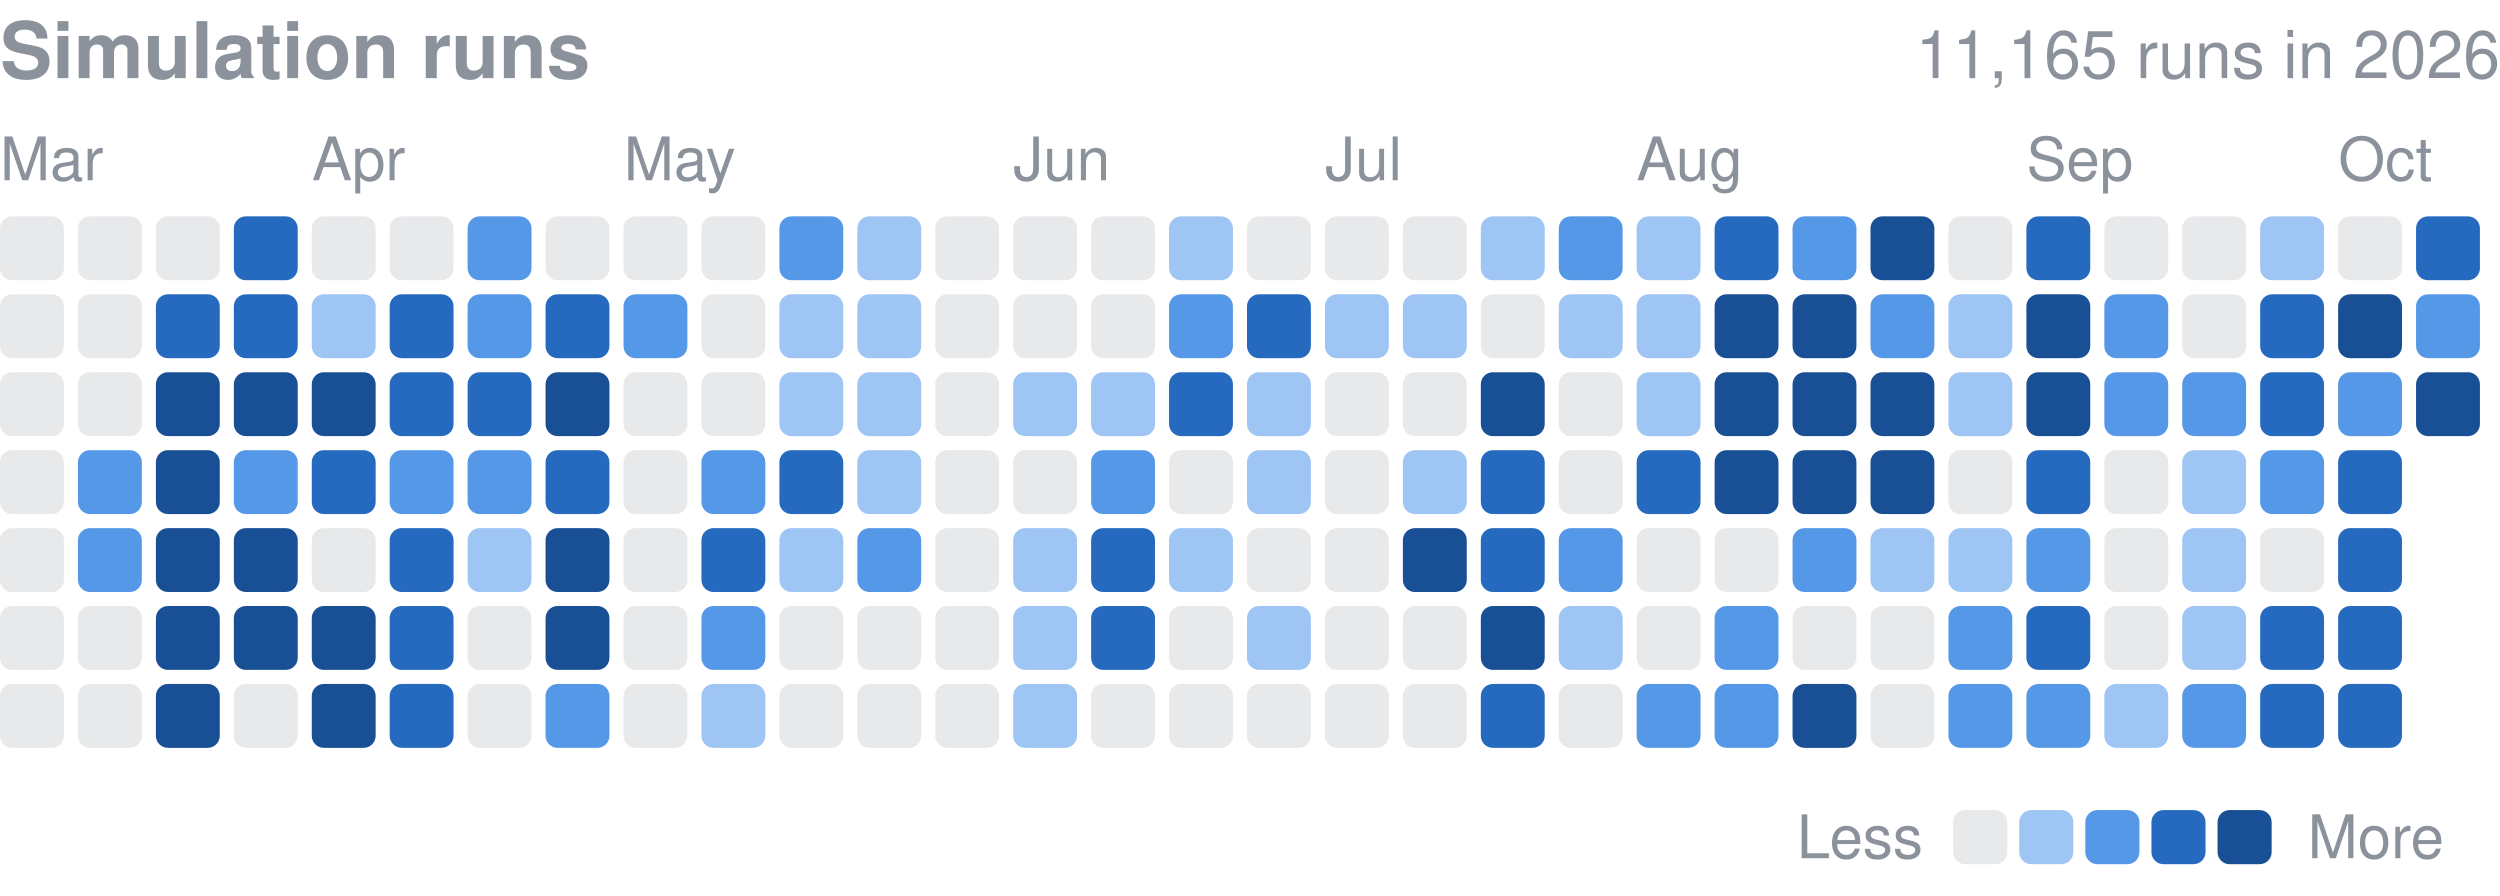
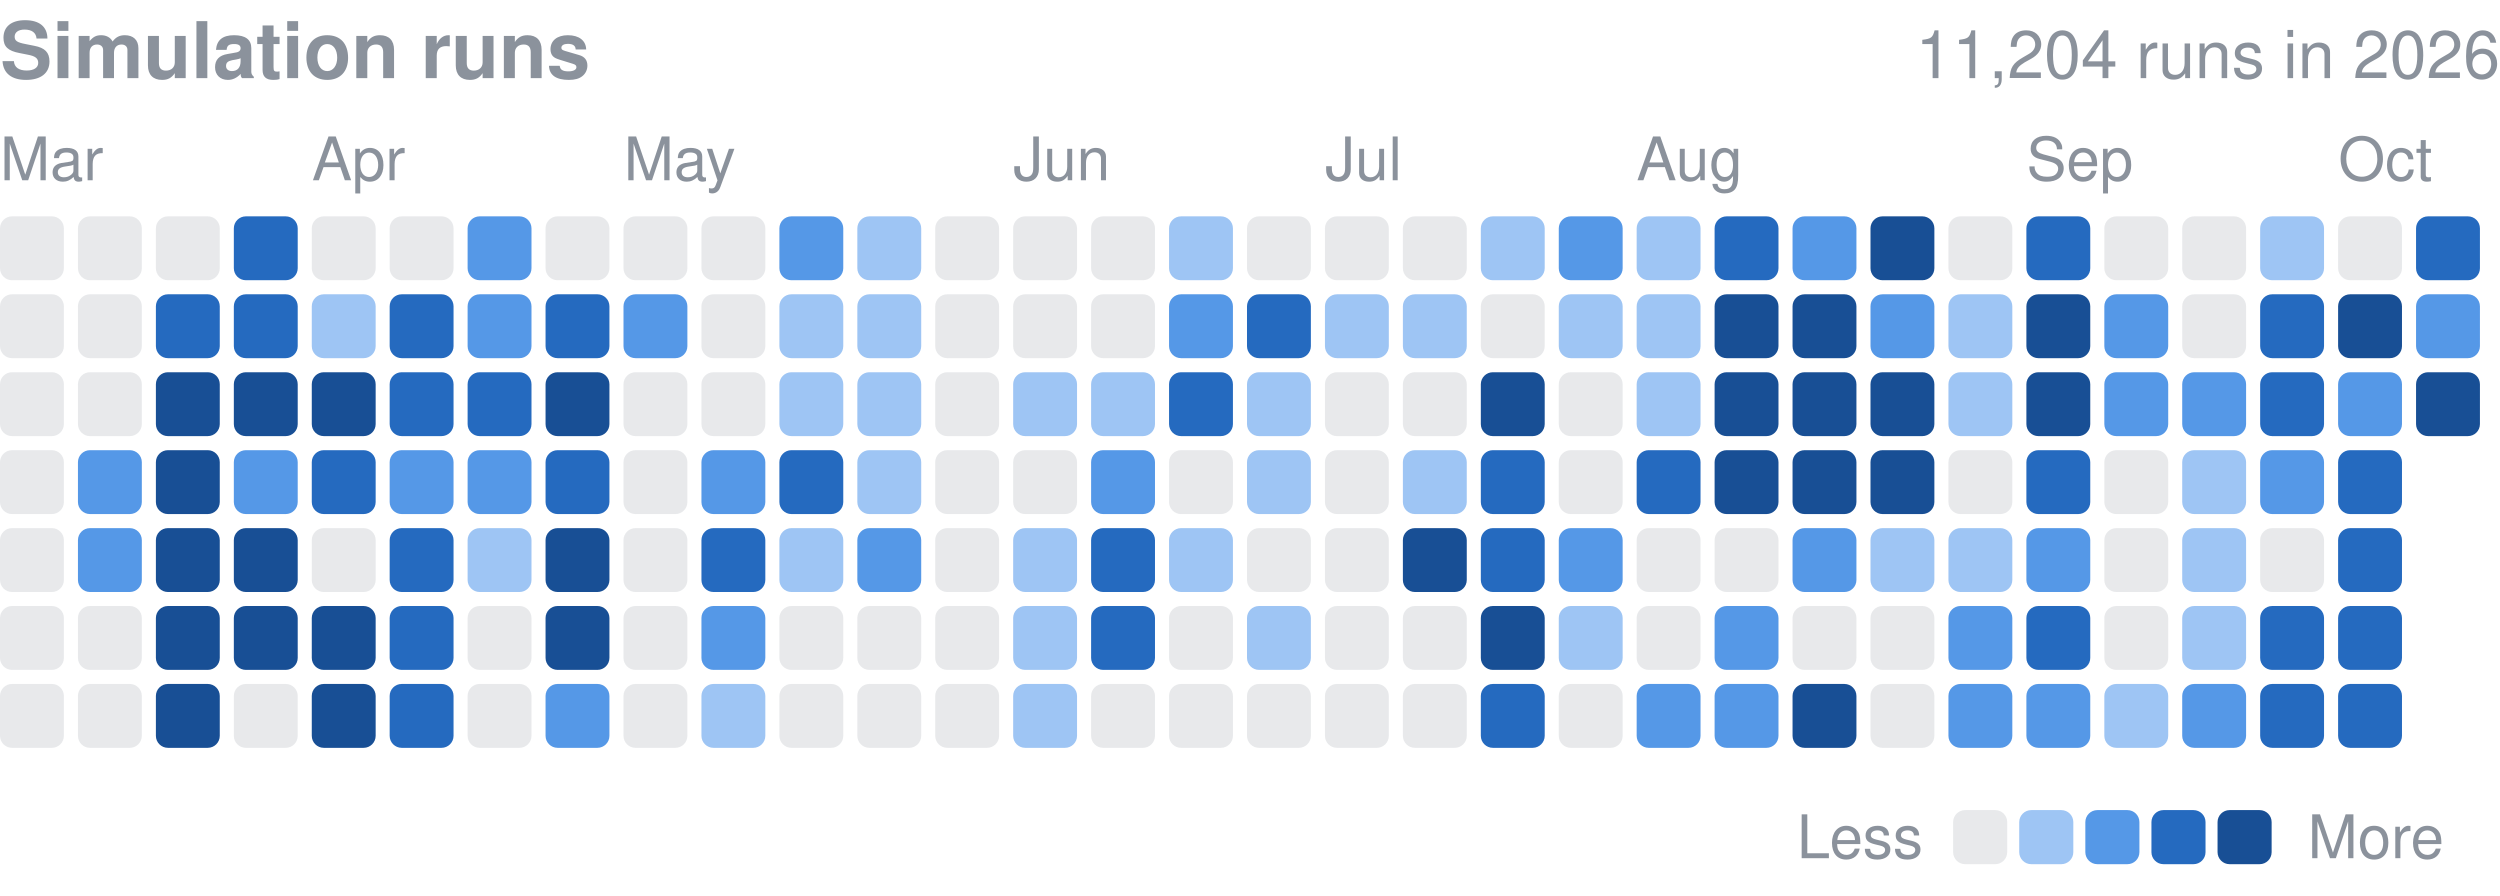
<svg xmlns="http://www.w3.org/2000/svg" width="416" height="149" viewBox="0 0 416 149" role="img" aria-label="Finished simulation runs per day in 2026">
  <style>text{font-family:-apple-system,BlinkMacSystemFont,"Segoe UI",Helvetica,Arial,sans-serif}</style>
  <text x="0" y="13" font-size="13" font-weight="600" fill="#8b929c">Simulation runs</text>
-   <text x="416" y="13" font-size="11" fill="#8b929c" text-anchor="end">11,165 runs in 2026</text>
+   <text x="416" y="13" font-size="11" fill="#8b929c" text-anchor="end">11,204 runs in 2026</text>
  <text x="0.0" y="30" font-size="10" fill="#8b929c">Mar</text>
  <text x="51.9" y="30" font-size="10" fill="#8b929c">Apr</text>
  <text x="103.8" y="30" font-size="10" fill="#8b929c">May</text>
  <text x="168.6" y="30" font-size="10" fill="#8b929c">Jun</text>
  <text x="220.5" y="30" font-size="10" fill="#8b929c">Jul</text>
  <text x="272.3" y="30" font-size="10" fill="#8b929c">Aug</text>
  <text x="337.2" y="30" font-size="10" fill="#8b929c">Sep</text>
  <text x="389.1" y="30" font-size="10" fill="#8b929c">Oct</text>
  <rect x="0.00" y="36.00" width="10.63" height="10.63" rx="2.0" fill="#8b929c" opacity="0.2" />
  <rect x="0.00" y="48.97" width="10.63" height="10.63" rx="2.0" fill="#8b929c" opacity="0.2" />
  <rect x="0.00" y="61.94" width="10.63" height="10.63" rx="2.0" fill="#8b929c" opacity="0.2" />
  <rect x="0.00" y="74.91" width="10.63" height="10.63" rx="2.0" fill="#8b929c" opacity="0.2" />
  <rect x="0.00" y="87.88" width="10.63" height="10.63" rx="2.0" fill="#8b929c" opacity="0.2" />
  <rect x="0.00" y="100.84" width="10.63" height="10.63" rx="2.0" fill="#8b929c" opacity="0.2" />
  <rect x="0.00" y="113.81" width="10.63" height="10.63" rx="2.0" fill="#8b929c" opacity="0.2" />
  <rect x="12.97" y="36.00" width="10.63" height="10.63" rx="2.0" fill="#8b929c" opacity="0.2" />
  <rect x="12.97" y="48.97" width="10.63" height="10.63" rx="2.0" fill="#8b929c" opacity="0.2" />
  <rect x="12.97" y="61.94" width="10.63" height="10.63" rx="2.0" fill="#8b929c" opacity="0.2" />
  <rect x="12.97" y="74.91" width="10.63" height="10.63" rx="2.0" fill="#5598e7" />
  <rect x="12.97" y="87.88" width="10.63" height="10.63" rx="2.0" fill="#5598e7" />
  <rect x="12.97" y="100.84" width="10.63" height="10.63" rx="2.0" fill="#8b929c" opacity="0.2" />
  <rect x="12.97" y="113.81" width="10.63" height="10.63" rx="2.0" fill="#8b929c" opacity="0.2" />
  <rect x="25.94" y="36.00" width="10.63" height="10.63" rx="2.0" fill="#8b929c" opacity="0.2" />
  <rect x="25.94" y="48.97" width="10.63" height="10.63" rx="2.0" fill="#256abf" />
  <rect x="25.94" y="61.94" width="10.63" height="10.63" rx="2.0" fill="#184f95" />
  <rect x="25.94" y="74.91" width="10.63" height="10.63" rx="2.0" fill="#184f95" />
  <rect x="25.94" y="87.88" width="10.63" height="10.63" rx="2.0" fill="#184f95" />
  <rect x="25.94" y="100.84" width="10.63" height="10.63" rx="2.0" fill="#184f95" />
  <rect x="25.94" y="113.81" width="10.63" height="10.63" rx="2.0" fill="#184f95" />
  <rect x="38.91" y="36.00" width="10.63" height="10.63" rx="2.0" fill="#256abf" />
  <rect x="38.91" y="48.97" width="10.63" height="10.63" rx="2.0" fill="#256abf" />
  <rect x="38.91" y="61.94" width="10.63" height="10.63" rx="2.0" fill="#184f95" />
  <rect x="38.91" y="74.91" width="10.63" height="10.63" rx="2.0" fill="#5598e7" />
  <rect x="38.91" y="87.88" width="10.63" height="10.63" rx="2.0" fill="#184f95" />
  <rect x="38.91" y="100.84" width="10.63" height="10.63" rx="2.0" fill="#184f95" />
  <rect x="38.91" y="113.81" width="10.63" height="10.63" rx="2.0" fill="#8b929c" opacity="0.2" />
  <rect x="51.88" y="36.00" width="10.63" height="10.63" rx="2.0" fill="#8b929c" opacity="0.2" />
  <rect x="51.88" y="48.97" width="10.63" height="10.63" rx="2.0" fill="#9ec5f4" />
  <rect x="51.88" y="61.94" width="10.63" height="10.63" rx="2.0" fill="#184f95" />
  <rect x="51.88" y="74.91" width="10.63" height="10.63" rx="2.0" fill="#256abf" />
  <rect x="51.88" y="87.88" width="10.63" height="10.63" rx="2.0" fill="#8b929c" opacity="0.2" />
  <rect x="51.88" y="100.84" width="10.63" height="10.63" rx="2.0" fill="#184f95" />
  <rect x="51.88" y="113.81" width="10.63" height="10.63" rx="2.0" fill="#184f95" />
  <rect x="64.84" y="36.00" width="10.63" height="10.63" rx="2.0" fill="#8b929c" opacity="0.2" />
  <rect x="64.84" y="48.97" width="10.63" height="10.63" rx="2.0" fill="#256abf" />
  <rect x="64.84" y="61.94" width="10.63" height="10.63" rx="2.0" fill="#256abf" />
  <rect x="64.84" y="74.91" width="10.63" height="10.63" rx="2.0" fill="#5598e7" />
  <rect x="64.84" y="87.88" width="10.63" height="10.63" rx="2.0" fill="#256abf" />
  <rect x="64.84" y="100.84" width="10.63" height="10.63" rx="2.0" fill="#256abf" />
  <rect x="64.84" y="113.81" width="10.63" height="10.63" rx="2.0" fill="#256abf" />
  <rect x="77.81" y="36.00" width="10.63" height="10.63" rx="2.0" fill="#5598e7" />
  <rect x="77.81" y="48.97" width="10.63" height="10.63" rx="2.0" fill="#5598e7" />
  <rect x="77.81" y="61.94" width="10.63" height="10.63" rx="2.0" fill="#256abf" />
  <rect x="77.81" y="74.91" width="10.63" height="10.63" rx="2.0" fill="#5598e7" />
  <rect x="77.81" y="87.88" width="10.63" height="10.63" rx="2.0" fill="#9ec5f4" />
  <rect x="77.81" y="100.84" width="10.63" height="10.63" rx="2.0" fill="#8b929c" opacity="0.2" />
  <rect x="77.81" y="113.81" width="10.63" height="10.63" rx="2.0" fill="#8b929c" opacity="0.2" />
  <rect x="90.78" y="36.00" width="10.63" height="10.63" rx="2.0" fill="#8b929c" opacity="0.2" />
  <rect x="90.78" y="48.97" width="10.63" height="10.63" rx="2.0" fill="#256abf" />
  <rect x="90.78" y="61.94" width="10.63" height="10.63" rx="2.0" fill="#184f95" />
  <rect x="90.78" y="74.91" width="10.63" height="10.63" rx="2.0" fill="#256abf" />
  <rect x="90.78" y="87.88" width="10.63" height="10.63" rx="2.0" fill="#184f95" />
  <rect x="90.78" y="100.84" width="10.63" height="10.63" rx="2.0" fill="#184f95" />
  <rect x="90.78" y="113.81" width="10.63" height="10.63" rx="2.0" fill="#5598e7" />
  <rect x="103.75" y="36.00" width="10.63" height="10.63" rx="2.0" fill="#8b929c" opacity="0.2" />
  <rect x="103.75" y="48.97" width="10.63" height="10.63" rx="2.0" fill="#5598e7" />
  <rect x="103.75" y="61.94" width="10.63" height="10.63" rx="2.0" fill="#8b929c" opacity="0.2" />
  <rect x="103.75" y="74.91" width="10.63" height="10.63" rx="2.0" fill="#8b929c" opacity="0.2" />
  <rect x="103.75" y="87.88" width="10.63" height="10.63" rx="2.0" fill="#8b929c" opacity="0.2" />
  <rect x="103.75" y="100.84" width="10.63" height="10.63" rx="2.0" fill="#8b929c" opacity="0.2" />
  <rect x="103.75" y="113.81" width="10.63" height="10.63" rx="2.0" fill="#8b929c" opacity="0.2" />
  <rect x="116.72" y="36.00" width="10.63" height="10.63" rx="2.0" fill="#8b929c" opacity="0.2" />
  <rect x="116.72" y="48.97" width="10.63" height="10.63" rx="2.0" fill="#8b929c" opacity="0.2" />
  <rect x="116.72" y="61.94" width="10.63" height="10.63" rx="2.0" fill="#8b929c" opacity="0.2" />
  <rect x="116.72" y="74.91" width="10.63" height="10.63" rx="2.0" fill="#5598e7" />
  <rect x="116.72" y="87.88" width="10.63" height="10.63" rx="2.0" fill="#256abf" />
  <rect x="116.72" y="100.84" width="10.63" height="10.63" rx="2.0" fill="#5598e7" />
  <rect x="116.72" y="113.81" width="10.63" height="10.63" rx="2.0" fill="#9ec5f4" />
  <rect x="129.69" y="36.00" width="10.63" height="10.63" rx="2.0" fill="#5598e7" />
  <rect x="129.69" y="48.97" width="10.63" height="10.63" rx="2.0" fill="#9ec5f4" />
  <rect x="129.69" y="61.94" width="10.63" height="10.63" rx="2.0" fill="#9ec5f4" />
  <rect x="129.69" y="74.91" width="10.63" height="10.63" rx="2.0" fill="#256abf" />
  <rect x="129.69" y="87.88" width="10.63" height="10.63" rx="2.0" fill="#9ec5f4" />
  <rect x="129.69" y="100.84" width="10.63" height="10.63" rx="2.0" fill="#8b929c" opacity="0.2" />
  <rect x="129.69" y="113.81" width="10.63" height="10.63" rx="2.0" fill="#8b929c" opacity="0.2" />
  <rect x="142.66" y="36.00" width="10.63" height="10.63" rx="2.0" fill="#9ec5f4" />
  <rect x="142.66" y="48.97" width="10.63" height="10.63" rx="2.0" fill="#9ec5f4" />
  <rect x="142.66" y="61.94" width="10.63" height="10.63" rx="2.0" fill="#9ec5f4" />
  <rect x="142.66" y="74.91" width="10.63" height="10.63" rx="2.0" fill="#9ec5f4" />
  <rect x="142.66" y="87.88" width="10.63" height="10.63" rx="2.0" fill="#5598e7" />
  <rect x="142.66" y="100.84" width="10.63" height="10.63" rx="2.0" fill="#8b929c" opacity="0.2" />
  <rect x="142.66" y="113.81" width="10.63" height="10.63" rx="2.0" fill="#8b929c" opacity="0.2" />
  <rect x="155.62" y="36.00" width="10.63" height="10.63" rx="2.0" fill="#8b929c" opacity="0.2" />
  <rect x="155.62" y="48.97" width="10.63" height="10.63" rx="2.0" fill="#8b929c" opacity="0.2" />
  <rect x="155.62" y="61.94" width="10.63" height="10.63" rx="2.0" fill="#8b929c" opacity="0.2" />
  <rect x="155.62" y="74.91" width="10.63" height="10.63" rx="2.0" fill="#8b929c" opacity="0.2" />
  <rect x="155.62" y="87.88" width="10.63" height="10.63" rx="2.0" fill="#8b929c" opacity="0.2" />
  <rect x="155.62" y="100.84" width="10.63" height="10.63" rx="2.0" fill="#8b929c" opacity="0.2" />
  <rect x="155.62" y="113.81" width="10.63" height="10.63" rx="2.0" fill="#8b929c" opacity="0.2" />
  <rect x="168.59" y="36.00" width="10.63" height="10.63" rx="2.0" fill="#8b929c" opacity="0.2" />
  <rect x="168.59" y="48.97" width="10.63" height="10.63" rx="2.0" fill="#8b929c" opacity="0.2" />
  <rect x="168.59" y="61.94" width="10.63" height="10.63" rx="2.0" fill="#9ec5f4" />
  <rect x="168.59" y="74.91" width="10.63" height="10.63" rx="2.0" fill="#8b929c" opacity="0.2" />
  <rect x="168.59" y="87.88" width="10.63" height="10.63" rx="2.0" fill="#9ec5f4" />
  <rect x="168.59" y="100.84" width="10.63" height="10.63" rx="2.0" fill="#9ec5f4" />
  <rect x="168.59" y="113.81" width="10.63" height="10.63" rx="2.0" fill="#9ec5f4" />
  <rect x="181.56" y="36.00" width="10.63" height="10.63" rx="2.0" fill="#8b929c" opacity="0.2" />
  <rect x="181.56" y="48.97" width="10.63" height="10.63" rx="2.0" fill="#8b929c" opacity="0.2" />
  <rect x="181.56" y="61.94" width="10.63" height="10.63" rx="2.0" fill="#9ec5f4" />
  <rect x="181.56" y="74.91" width="10.63" height="10.63" rx="2.0" fill="#5598e7" />
  <rect x="181.56" y="87.88" width="10.63" height="10.63" rx="2.0" fill="#256abf" />
  <rect x="181.56" y="100.84" width="10.63" height="10.63" rx="2.0" fill="#256abf" />
  <rect x="181.56" y="113.81" width="10.63" height="10.63" rx="2.0" fill="#8b929c" opacity="0.2" />
  <rect x="194.53" y="36.00" width="10.63" height="10.63" rx="2.0" fill="#9ec5f4" />
  <rect x="194.53" y="48.97" width="10.63" height="10.63" rx="2.0" fill="#5598e7" />
  <rect x="194.53" y="61.94" width="10.63" height="10.63" rx="2.0" fill="#256abf" />
  <rect x="194.53" y="74.91" width="10.63" height="10.63" rx="2.0" fill="#8b929c" opacity="0.2" />
  <rect x="194.53" y="87.88" width="10.63" height="10.63" rx="2.0" fill="#9ec5f4" />
  <rect x="194.53" y="100.84" width="10.63" height="10.63" rx="2.0" fill="#8b929c" opacity="0.2" />
  <rect x="194.53" y="113.81" width="10.63" height="10.63" rx="2.0" fill="#8b929c" opacity="0.2" />
  <rect x="207.50" y="36.00" width="10.63" height="10.63" rx="2.0" fill="#8b929c" opacity="0.2" />
  <rect x="207.50" y="48.97" width="10.63" height="10.63" rx="2.0" fill="#256abf" />
  <rect x="207.50" y="61.94" width="10.63" height="10.63" rx="2.0" fill="#9ec5f4" />
  <rect x="207.50" y="74.91" width="10.63" height="10.63" rx="2.0" fill="#9ec5f4" />
  <rect x="207.50" y="87.88" width="10.63" height="10.63" rx="2.0" fill="#8b929c" opacity="0.2" />
  <rect x="207.50" y="100.84" width="10.63" height="10.63" rx="2.0" fill="#9ec5f4" />
  <rect x="207.50" y="113.81" width="10.63" height="10.63" rx="2.0" fill="#8b929c" opacity="0.2" />
  <rect x="220.47" y="36.00" width="10.63" height="10.63" rx="2.0" fill="#8b929c" opacity="0.2" />
  <rect x="220.47" y="48.97" width="10.63" height="10.63" rx="2.0" fill="#9ec5f4" />
  <rect x="220.47" y="61.94" width="10.63" height="10.63" rx="2.0" fill="#8b929c" opacity="0.2" />
  <rect x="220.47" y="74.91" width="10.63" height="10.63" rx="2.0" fill="#8b929c" opacity="0.2" />
  <rect x="220.47" y="87.88" width="10.63" height="10.63" rx="2.0" fill="#8b929c" opacity="0.2" />
  <rect x="220.47" y="100.84" width="10.63" height="10.63" rx="2.0" fill="#8b929c" opacity="0.2" />
  <rect x="220.47" y="113.81" width="10.63" height="10.63" rx="2.0" fill="#8b929c" opacity="0.2" />
  <rect x="233.44" y="36.00" width="10.63" height="10.63" rx="2.0" fill="#8b929c" opacity="0.2" />
  <rect x="233.44" y="48.97" width="10.63" height="10.63" rx="2.0" fill="#9ec5f4" />
  <rect x="233.44" y="61.94" width="10.63" height="10.63" rx="2.0" fill="#8b929c" opacity="0.2" />
  <rect x="233.44" y="74.91" width="10.63" height="10.63" rx="2.0" fill="#9ec5f4" />
  <rect x="233.44" y="87.88" width="10.63" height="10.63" rx="2.0" fill="#184f95" />
  <rect x="233.44" y="100.84" width="10.63" height="10.63" rx="2.0" fill="#8b929c" opacity="0.2" />
  <rect x="233.44" y="113.81" width="10.63" height="10.63" rx="2.0" fill="#8b929c" opacity="0.2" />
  <rect x="246.41" y="36.00" width="10.63" height="10.63" rx="2.0" fill="#9ec5f4" />
  <rect x="246.41" y="48.97" width="10.63" height="10.63" rx="2.0" fill="#8b929c" opacity="0.2" />
  <rect x="246.41" y="61.94" width="10.63" height="10.63" rx="2.0" fill="#184f95" />
  <rect x="246.41" y="74.91" width="10.63" height="10.63" rx="2.0" fill="#256abf" />
  <rect x="246.41" y="87.88" width="10.63" height="10.63" rx="2.0" fill="#256abf" />
  <rect x="246.41" y="100.84" width="10.63" height="10.63" rx="2.0" fill="#184f95" />
  <rect x="246.41" y="113.81" width="10.63" height="10.63" rx="2.0" fill="#256abf" />
  <rect x="259.38" y="36.00" width="10.63" height="10.63" rx="2.0" fill="#5598e7" />
  <rect x="259.38" y="48.97" width="10.63" height="10.63" rx="2.0" fill="#9ec5f4" />
  <rect x="259.38" y="61.94" width="10.63" height="10.63" rx="2.0" fill="#8b929c" opacity="0.2" />
  <rect x="259.38" y="74.91" width="10.63" height="10.63" rx="2.0" fill="#8b929c" opacity="0.2" />
  <rect x="259.38" y="87.88" width="10.63" height="10.63" rx="2.0" fill="#5598e7" />
  <rect x="259.38" y="100.84" width="10.63" height="10.63" rx="2.0" fill="#9ec5f4" />
  <rect x="259.38" y="113.81" width="10.63" height="10.63" rx="2.0" fill="#8b929c" opacity="0.2" />
  <rect x="272.34" y="36.00" width="10.63" height="10.63" rx="2.0" fill="#9ec5f4" />
  <rect x="272.34" y="48.97" width="10.63" height="10.63" rx="2.0" fill="#9ec5f4" />
  <rect x="272.34" y="61.94" width="10.63" height="10.63" rx="2.0" fill="#9ec5f4" />
  <rect x="272.34" y="74.91" width="10.63" height="10.63" rx="2.0" fill="#256abf" />
  <rect x="272.34" y="87.88" width="10.63" height="10.63" rx="2.0" fill="#8b929c" opacity="0.2" />
  <rect x="272.34" y="100.84" width="10.63" height="10.63" rx="2.0" fill="#8b929c" opacity="0.2" />
  <rect x="272.34" y="113.81" width="10.63" height="10.63" rx="2.0" fill="#5598e7" />
  <rect x="285.31" y="36.00" width="10.63" height="10.63" rx="2.0" fill="#256abf" />
  <rect x="285.31" y="48.97" width="10.63" height="10.63" rx="2.0" fill="#184f95" />
  <rect x="285.31" y="61.94" width="10.63" height="10.63" rx="2.0" fill="#184f95" />
  <rect x="285.31" y="74.91" width="10.63" height="10.63" rx="2.0" fill="#184f95" />
  <rect x="285.31" y="87.88" width="10.63" height="10.63" rx="2.0" fill="#8b929c" opacity="0.2" />
  <rect x="285.31" y="100.84" width="10.63" height="10.63" rx="2.0" fill="#5598e7" />
  <rect x="285.31" y="113.81" width="10.63" height="10.63" rx="2.0" fill="#5598e7" />
  <rect x="298.28" y="36.00" width="10.63" height="10.63" rx="2.0" fill="#5598e7" />
  <rect x="298.28" y="48.97" width="10.63" height="10.63" rx="2.0" fill="#184f95" />
  <rect x="298.28" y="61.94" width="10.63" height="10.63" rx="2.0" fill="#184f95" />
  <rect x="298.28" y="74.91" width="10.63" height="10.63" rx="2.0" fill="#184f95" />
  <rect x="298.28" y="87.88" width="10.63" height="10.63" rx="2.0" fill="#5598e7" />
  <rect x="298.28" y="100.84" width="10.63" height="10.63" rx="2.0" fill="#8b929c" opacity="0.2" />
  <rect x="298.28" y="113.81" width="10.63" height="10.63" rx="2.0" fill="#184f95" />
  <rect x="311.25" y="36.00" width="10.63" height="10.63" rx="2.0" fill="#184f95" />
  <rect x="311.25" y="48.97" width="10.63" height="10.63" rx="2.0" fill="#5598e7" />
  <rect x="311.25" y="61.94" width="10.63" height="10.63" rx="2.0" fill="#184f95" />
  <rect x="311.25" y="74.91" width="10.63" height="10.63" rx="2.0" fill="#184f95" />
  <rect x="311.25" y="87.88" width="10.63" height="10.63" rx="2.0" fill="#9ec5f4" />
  <rect x="311.25" y="100.84" width="10.63" height="10.63" rx="2.0" fill="#8b929c" opacity="0.2" />
  <rect x="311.25" y="113.81" width="10.63" height="10.63" rx="2.0" fill="#8b929c" opacity="0.2" />
  <rect x="324.22" y="36.00" width="10.63" height="10.63" rx="2.0" fill="#8b929c" opacity="0.2" />
  <rect x="324.22" y="48.97" width="10.63" height="10.63" rx="2.0" fill="#9ec5f4" />
  <rect x="324.22" y="61.94" width="10.63" height="10.63" rx="2.0" fill="#9ec5f4" />
  <rect x="324.22" y="74.91" width="10.63" height="10.63" rx="2.0" fill="#8b929c" opacity="0.2" />
  <rect x="324.22" y="87.88" width="10.63" height="10.63" rx="2.0" fill="#9ec5f4" />
  <rect x="324.22" y="100.84" width="10.63" height="10.63" rx="2.0" fill="#5598e7" />
  <rect x="324.22" y="113.81" width="10.63" height="10.63" rx="2.0" fill="#5598e7" />
  <rect x="337.19" y="36.00" width="10.63" height="10.63" rx="2.0" fill="#256abf" />
  <rect x="337.19" y="48.97" width="10.63" height="10.63" rx="2.0" fill="#184f95" />
  <rect x="337.19" y="61.94" width="10.63" height="10.63" rx="2.0" fill="#184f95" />
  <rect x="337.19" y="74.91" width="10.63" height="10.63" rx="2.0" fill="#256abf" />
  <rect x="337.19" y="87.88" width="10.63" height="10.63" rx="2.0" fill="#5598e7" />
  <rect x="337.19" y="100.84" width="10.63" height="10.63" rx="2.0" fill="#256abf" />
  <rect x="337.19" y="113.81" width="10.63" height="10.63" rx="2.0" fill="#5598e7" />
  <rect x="350.16" y="36.00" width="10.63" height="10.63" rx="2.0" fill="#8b929c" opacity="0.2" />
  <rect x="350.16" y="48.97" width="10.63" height="10.63" rx="2.0" fill="#5598e7" />
  <rect x="350.16" y="61.94" width="10.63" height="10.63" rx="2.0" fill="#5598e7" />
  <rect x="350.16" y="74.91" width="10.63" height="10.63" rx="2.0" fill="#8b929c" opacity="0.2" />
  <rect x="350.16" y="87.88" width="10.63" height="10.63" rx="2.0" fill="#8b929c" opacity="0.2" />
  <rect x="350.16" y="100.84" width="10.63" height="10.63" rx="2.0" fill="#8b929c" opacity="0.2" />
  <rect x="350.16" y="113.81" width="10.63" height="10.63" rx="2.0" fill="#9ec5f4" />
  <rect x="363.12" y="36.00" width="10.63" height="10.63" rx="2.0" fill="#8b929c" opacity="0.2" />
  <rect x="363.12" y="48.97" width="10.63" height="10.63" rx="2.0" fill="#8b929c" opacity="0.2" />
  <rect x="363.12" y="61.94" width="10.63" height="10.63" rx="2.0" fill="#5598e7" />
  <rect x="363.12" y="74.91" width="10.63" height="10.63" rx="2.0" fill="#9ec5f4" />
  <rect x="363.12" y="87.88" width="10.63" height="10.63" rx="2.0" fill="#9ec5f4" />
  <rect x="363.12" y="100.84" width="10.63" height="10.63" rx="2.0" fill="#9ec5f4" />
  <rect x="363.12" y="113.81" width="10.63" height="10.63" rx="2.0" fill="#5598e7" />
  <rect x="376.09" y="36.00" width="10.63" height="10.63" rx="2.0" fill="#9ec5f4" />
  <rect x="376.09" y="48.97" width="10.63" height="10.63" rx="2.0" fill="#256abf" />
  <rect x="376.09" y="61.94" width="10.63" height="10.63" rx="2.0" fill="#256abf" />
  <rect x="376.09" y="74.91" width="10.63" height="10.63" rx="2.0" fill="#5598e7" />
  <rect x="376.09" y="87.88" width="10.63" height="10.63" rx="2.0" fill="#8b929c" opacity="0.2" />
  <rect x="376.09" y="100.84" width="10.63" height="10.63" rx="2.0" fill="#256abf" />
  <rect x="376.09" y="113.81" width="10.63" height="10.63" rx="2.0" fill="#256abf" />
  <rect x="389.06" y="36.00" width="10.63" height="10.63" rx="2.0" fill="#8b929c" opacity="0.2" />
  <rect x="389.06" y="48.97" width="10.63" height="10.63" rx="2.0" fill="#184f95" />
  <rect x="389.06" y="61.94" width="10.63" height="10.63" rx="2.0" fill="#5598e7" />
  <rect x="389.06" y="74.91" width="10.63" height="10.63" rx="2.0" fill="#256abf" />
  <rect x="389.06" y="87.88" width="10.63" height="10.63" rx="2.0" fill="#256abf" />
  <rect x="389.06" y="100.84" width="10.63" height="10.63" rx="2.0" fill="#256abf" />
  <rect x="389.06" y="113.81" width="10.63" height="10.63" rx="2.0" fill="#256abf" />
  <rect x="402.03" y="36.00" width="10.63" height="10.63" rx="2.0" fill="#256abf" />
  <rect x="402.03" y="48.97" width="10.63" height="10.63" rx="2.0" fill="#5598e7" />
  <rect x="402.03" y="61.94" width="10.63" height="10.63" rx="2.0" fill="#184f95" />
  <text x="299" y="142.8" font-size="10" fill="#8b929c">Less</text>
  <rect x="325" y="134.8" width="9" height="9" rx="2.0" fill="#8b929c" opacity="0.2" />
  <rect x="336.0" y="134.8" width="9" height="9" rx="2.0" fill="#9ec5f4" />
  <rect x="347.0" y="134.8" width="9" height="9" rx="2.0" fill="#5598e7" />
  <rect x="358.0" y="134.8" width="9" height="9" rx="2.0" fill="#256abf" />
  <rect x="369.0" y="134.8" width="9" height="9" rx="2.0" fill="#184f95" />
  <text x="384.0" y="142.8" font-size="10" fill="#8b929c">More</text>
</svg>
